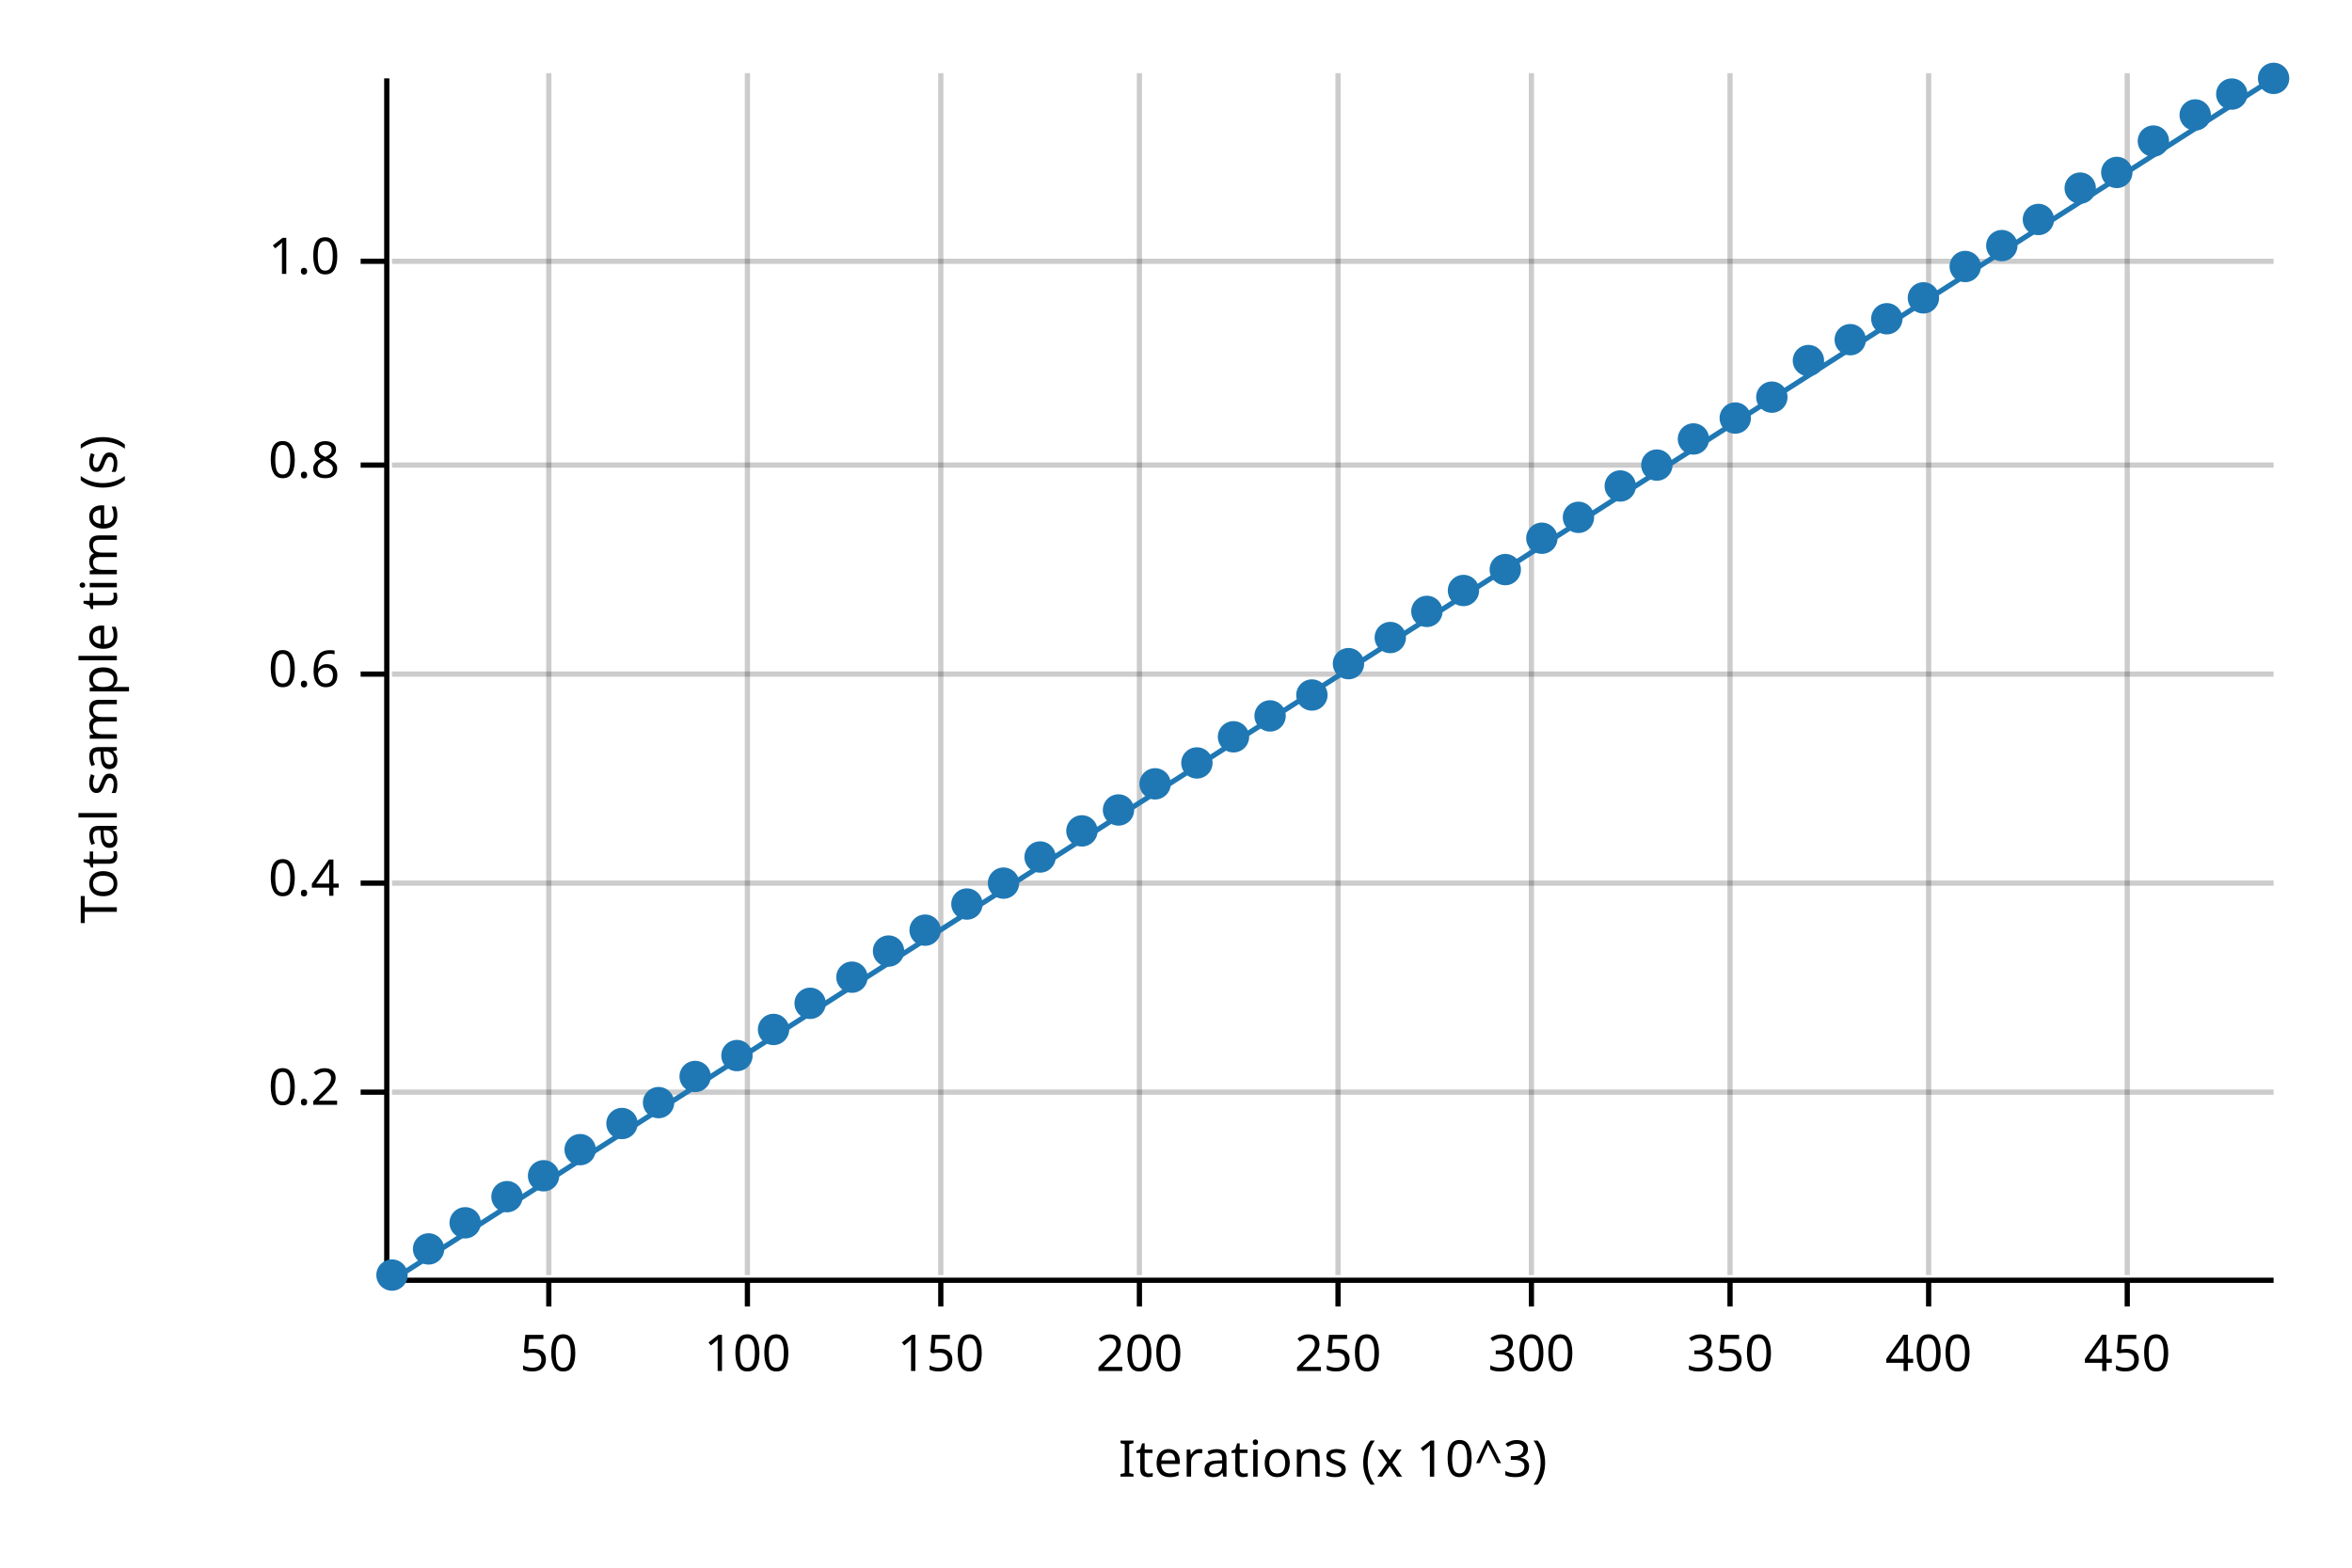
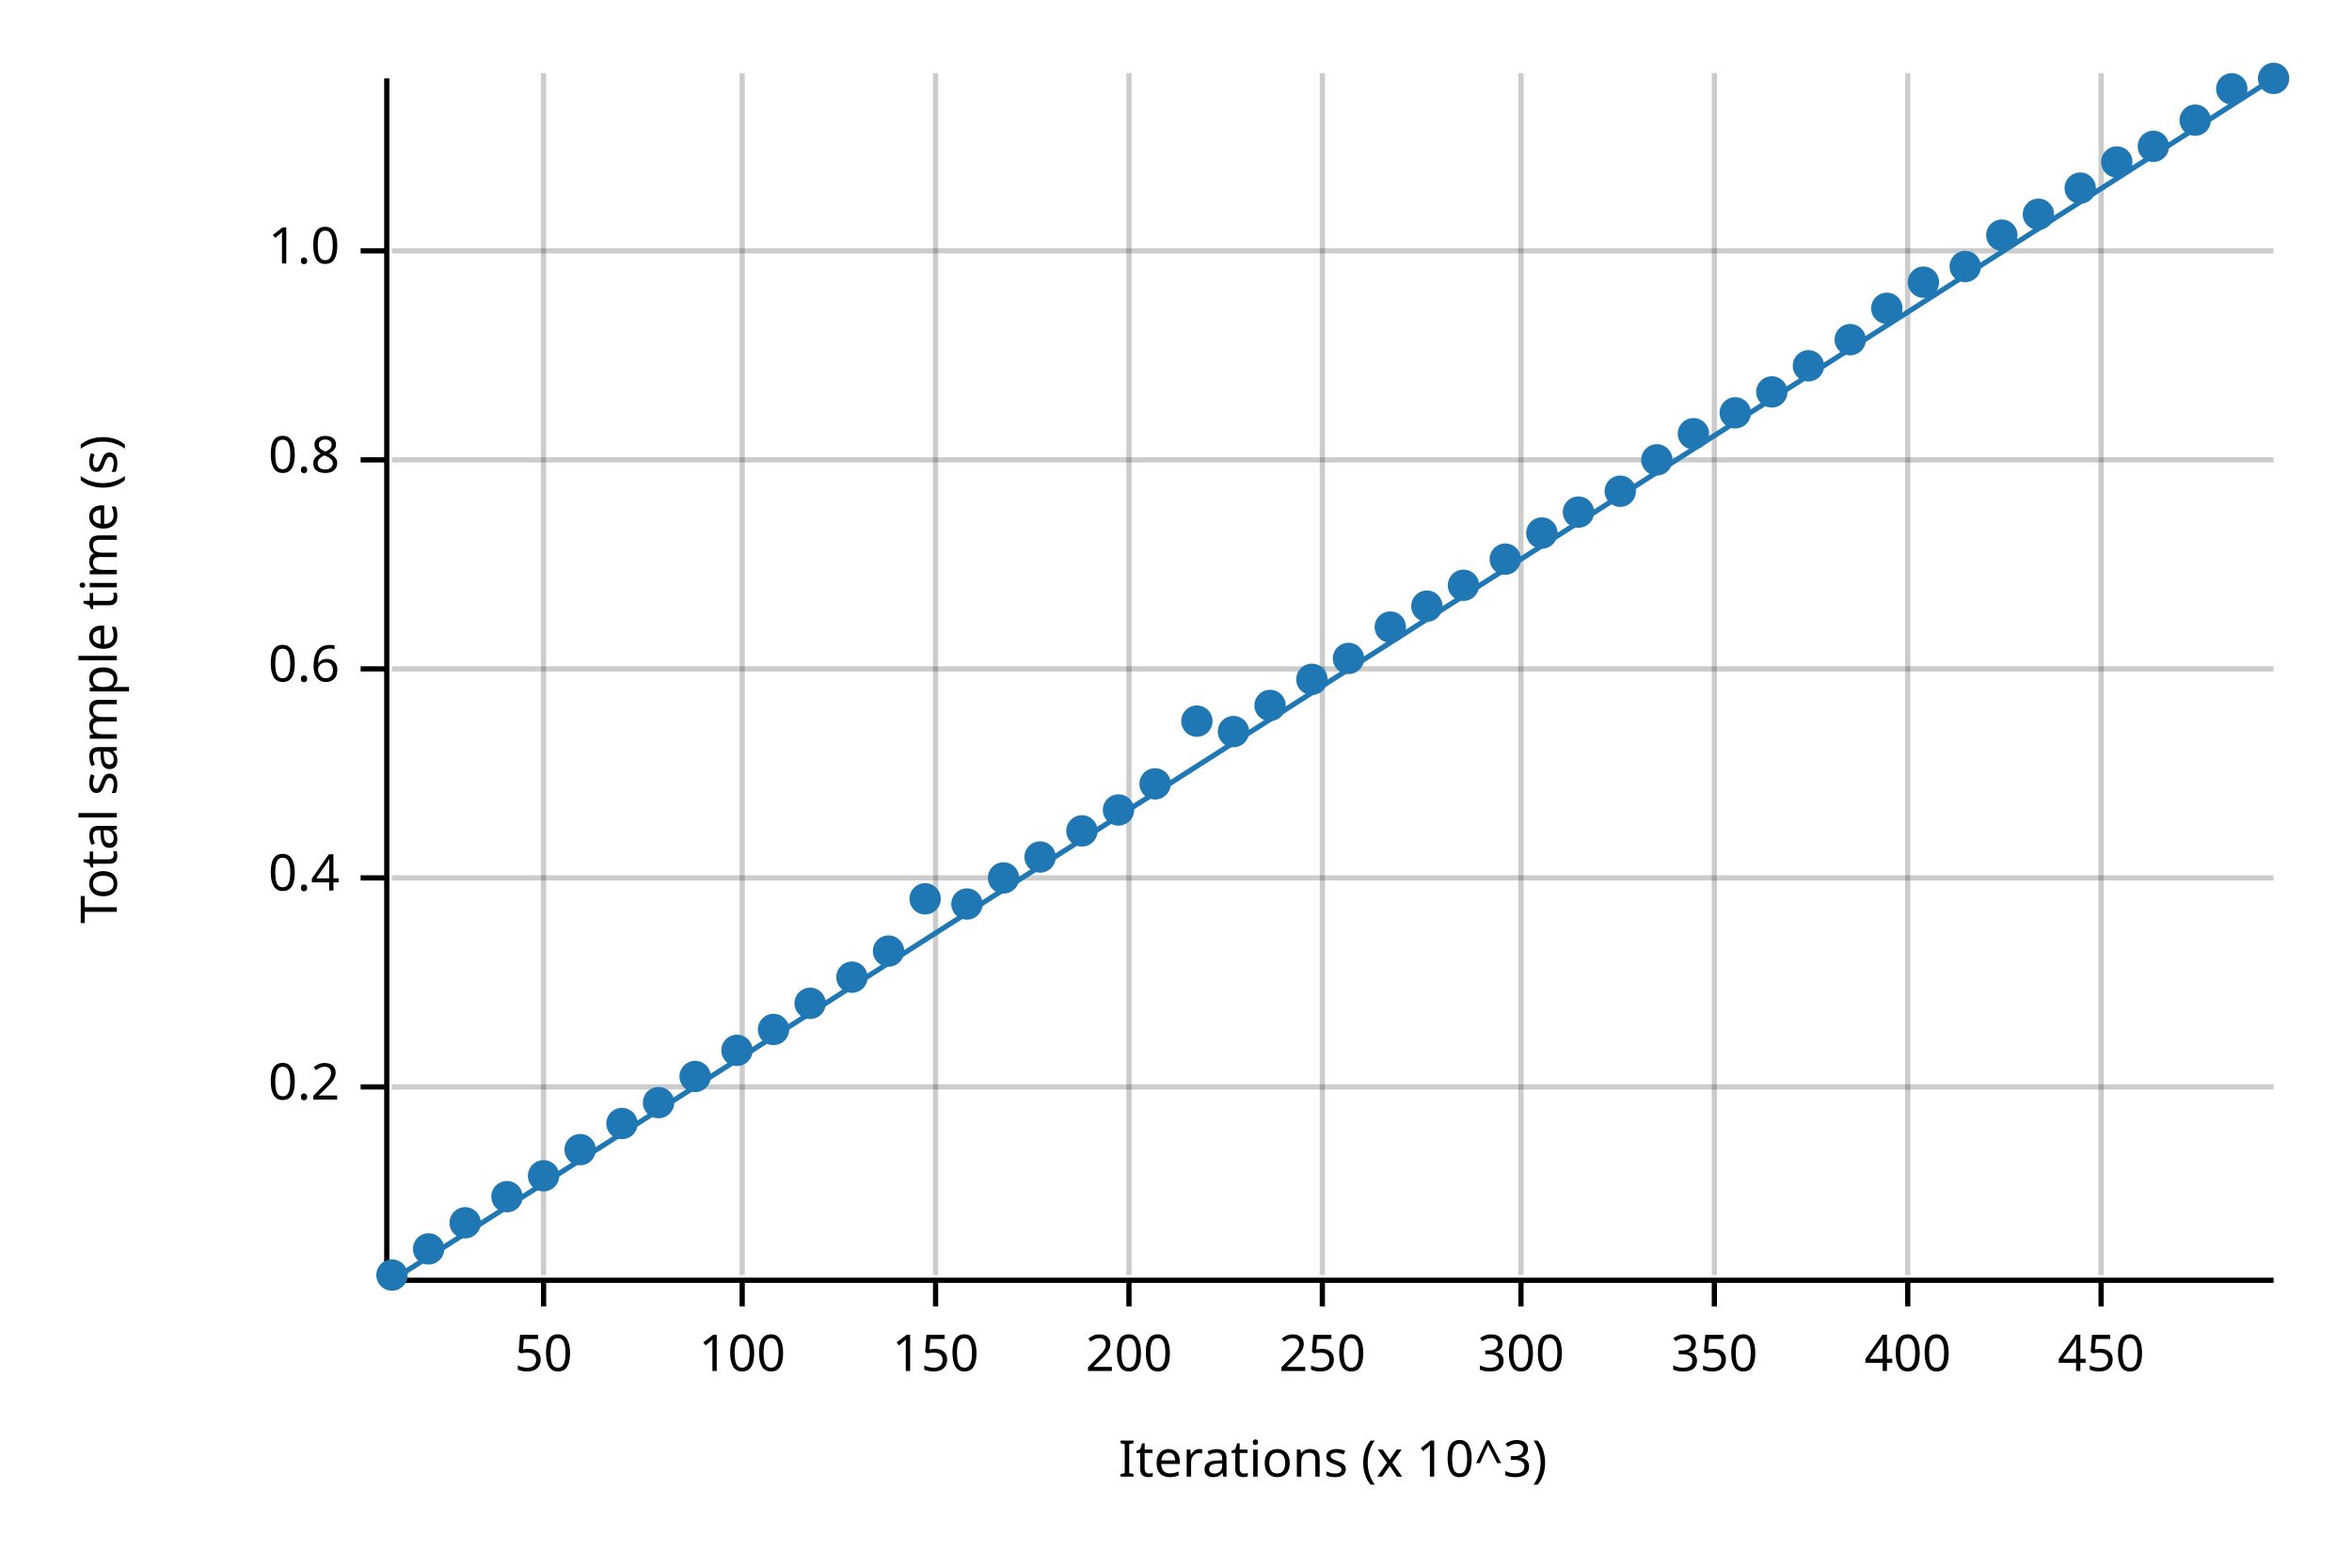
<svg xmlns="http://www.w3.org/2000/svg" width="450" height="300" viewBox="0 0 450 300">
  <text x="15" y="130" dy="0.76em" text-anchor="middle" font-family="sans-serif" font-size="9.677" opacity="1" fill="#000000" transform="rotate(270, 15, 130)">
Total sample time (s)
</text>
  <text x="255" y="285" dy="-0.5ex" text-anchor="middle" font-family="sans-serif" font-size="9.677" opacity="1" fill="#000000">
Iterations (x 10^3)
</text>
-   <line opacity="0.2" stroke="#000000" stroke-width="1" x1="105" y1="244" x2="105" y2="14" />
-   <line opacity="0.2" stroke="#000000" stroke-width="1" x1="143" y1="244" x2="143" y2="14" />
-   <line opacity="0.2" stroke="#000000" stroke-width="1" x1="180" y1="244" x2="180" y2="14" />
-   <line opacity="0.2" stroke="#000000" stroke-width="1" x1="218" y1="244" x2="218" y2="14" />
-   <line opacity="0.2" stroke="#000000" stroke-width="1" x1="256" y1="244" x2="256" y2="14" />
-   <line opacity="0.2" stroke="#000000" stroke-width="1" x1="293" y1="244" x2="293" y2="14" />
-   <line opacity="0.2" stroke="#000000" stroke-width="1" x1="331" y1="244" x2="331" y2="14" />
-   <line opacity="0.2" stroke="#000000" stroke-width="1" x1="369" y1="244" x2="369" y2="14" />
-   <line opacity="0.2" stroke="#000000" stroke-width="1" x1="407" y1="244" x2="407" y2="14" />
-   <line opacity="0.2" stroke="#000000" stroke-width="1" x1="75" y1="209" x2="435" y2="209" />
-   <line opacity="0.2" stroke="#000000" stroke-width="1" x1="75" y1="169" x2="435" y2="169" />
-   <line opacity="0.2" stroke="#000000" stroke-width="1" x1="75" y1="129" x2="435" y2="129" />
-   <line opacity="0.2" stroke="#000000" stroke-width="1" x1="75" y1="89" x2="435" y2="89" />
-   <line opacity="0.2" stroke="#000000" stroke-width="1" x1="75" y1="50" x2="435" y2="50" />
+   <line opacity="0.2" stroke="#000000" stroke-width="1" x1="104" y1="244" x2="104" y2="14" />
+   <line opacity="0.2" stroke="#000000" stroke-width="1" x1="142" y1="244" x2="142" y2="14" />
+   <line opacity="0.2" stroke="#000000" stroke-width="1" x1="179" y1="244" x2="179" y2="14" />
+   <line opacity="0.2" stroke="#000000" stroke-width="1" x1="216" y1="244" x2="216" y2="14" />
+   <line opacity="0.2" stroke="#000000" stroke-width="1" x1="253" y1="244" x2="253" y2="14" />
+   <line opacity="0.2" stroke="#000000" stroke-width="1" x1="291" y1="244" x2="291" y2="14" />
+   <line opacity="0.2" stroke="#000000" stroke-width="1" x1="328" y1="244" x2="328" y2="14" />
+   <line opacity="0.2" stroke="#000000" stroke-width="1" x1="365" y1="244" x2="365" y2="14" />
+   <line opacity="0.2" stroke="#000000" stroke-width="1" x1="402" y1="244" x2="402" y2="14" />
+   <line opacity="0.2" stroke="#000000" stroke-width="1" x1="75" y1="208" x2="435" y2="208" />
+   <line opacity="0.2" stroke="#000000" stroke-width="1" x1="75" y1="168" x2="435" y2="168" />
+   <line opacity="0.2" stroke="#000000" stroke-width="1" x1="75" y1="128" x2="435" y2="128" />
+   <line opacity="0.2" stroke="#000000" stroke-width="1" x1="75" y1="88" x2="435" y2="88" />
+   <line opacity="0.2" stroke="#000000" stroke-width="1" x1="75" y1="48" x2="435" y2="48" />
  <polyline fill="none" opacity="1" stroke="#000000" stroke-width="1" points="74,15 74,245 " />
-   <text x="65" y="209" dy="0.5ex" text-anchor="end" font-family="sans-serif" font-size="9.677" opacity="1" fill="#000000">
+   <text x="65" y="208" dy="0.5ex" text-anchor="end" font-family="sans-serif" font-size="9.677" opacity="1" fill="#000000">
0.2
</text>
-   <polyline fill="none" opacity="1" stroke="#000000" stroke-width="1" points="69,209 74,209 " />
-   <text x="65" y="169" dy="0.5ex" text-anchor="end" font-family="sans-serif" font-size="9.677" opacity="1" fill="#000000">
+   <polyline fill="none" opacity="1" stroke="#000000" stroke-width="1" points="69,208 74,208 " />
+   <text x="65" y="168" dy="0.5ex" text-anchor="end" font-family="sans-serif" font-size="9.677" opacity="1" fill="#000000">
0.4
</text>
-   <polyline fill="none" opacity="1" stroke="#000000" stroke-width="1" points="69,169 74,169 " />
-   <text x="65" y="129" dy="0.5ex" text-anchor="end" font-family="sans-serif" font-size="9.677" opacity="1" fill="#000000">
+   <polyline fill="none" opacity="1" stroke="#000000" stroke-width="1" points="69,168 74,168 " />
+   <text x="65" y="128" dy="0.5ex" text-anchor="end" font-family="sans-serif" font-size="9.677" opacity="1" fill="#000000">
0.6
</text>
-   <polyline fill="none" opacity="1" stroke="#000000" stroke-width="1" points="69,129 74,129 " />
-   <text x="65" y="89" dy="0.5ex" text-anchor="end" font-family="sans-serif" font-size="9.677" opacity="1" fill="#000000">
+   <polyline fill="none" opacity="1" stroke="#000000" stroke-width="1" points="69,128 74,128 " />
+   <text x="65" y="88" dy="0.5ex" text-anchor="end" font-family="sans-serif" font-size="9.677" opacity="1" fill="#000000">
0.8
</text>
-   <polyline fill="none" opacity="1" stroke="#000000" stroke-width="1" points="69,89 74,89 " />
-   <text x="65" y="50" dy="0.5ex" text-anchor="end" font-family="sans-serif" font-size="9.677" opacity="1" fill="#000000">
+   <polyline fill="none" opacity="1" stroke="#000000" stroke-width="1" points="69,88 74,88 " />
+   <text x="65" y="48" dy="0.5ex" text-anchor="end" font-family="sans-serif" font-size="9.677" opacity="1" fill="#000000">
1.0
</text>
-   <polyline fill="none" opacity="1" stroke="#000000" stroke-width="1" points="69,50 74,50 " />
+   <polyline fill="none" opacity="1" stroke="#000000" stroke-width="1" points="69,48 74,48 " />
  <polyline fill="none" opacity="1" stroke="#000000" stroke-width="1" points="75,245 435,245 " />
-   <text x="105" y="255" dy="0.76em" text-anchor="middle" font-family="sans-serif" font-size="9.677" opacity="1" fill="#000000">
+   <text x="104" y="255" dy="0.76em" text-anchor="middle" font-family="sans-serif" font-size="9.677" opacity="1" fill="#000000">
50
</text>
-   <polyline fill="none" opacity="1" stroke="#000000" stroke-width="1" points="105,245 105,250 " />
-   <text x="143" y="255" dy="0.76em" text-anchor="middle" font-family="sans-serif" font-size="9.677" opacity="1" fill="#000000">
+   <polyline fill="none" opacity="1" stroke="#000000" stroke-width="1" points="104,245 104,250 " />
+   <text x="142" y="255" dy="0.76em" text-anchor="middle" font-family="sans-serif" font-size="9.677" opacity="1" fill="#000000">
100
</text>
-   <polyline fill="none" opacity="1" stroke="#000000" stroke-width="1" points="143,245 143,250 " />
-   <text x="180" y="255" dy="0.76em" text-anchor="middle" font-family="sans-serif" font-size="9.677" opacity="1" fill="#000000">
+   <polyline fill="none" opacity="1" stroke="#000000" stroke-width="1" points="142,245 142,250 " />
+   <text x="179" y="255" dy="0.76em" text-anchor="middle" font-family="sans-serif" font-size="9.677" opacity="1" fill="#000000">
150
</text>
-   <polyline fill="none" opacity="1" stroke="#000000" stroke-width="1" points="180,245 180,250 " />
-   <text x="218" y="255" dy="0.76em" text-anchor="middle" font-family="sans-serif" font-size="9.677" opacity="1" fill="#000000">
+   <polyline fill="none" opacity="1" stroke="#000000" stroke-width="1" points="179,245 179,250 " />
+   <text x="216" y="255" dy="0.76em" text-anchor="middle" font-family="sans-serif" font-size="9.677" opacity="1" fill="#000000">
200
</text>
-   <polyline fill="none" opacity="1" stroke="#000000" stroke-width="1" points="218,245 218,250 " />
-   <text x="256" y="255" dy="0.76em" text-anchor="middle" font-family="sans-serif" font-size="9.677" opacity="1" fill="#000000">
+   <polyline fill="none" opacity="1" stroke="#000000" stroke-width="1" points="216,245 216,250 " />
+   <text x="253" y="255" dy="0.76em" text-anchor="middle" font-family="sans-serif" font-size="9.677" opacity="1" fill="#000000">
250
</text>
-   <polyline fill="none" opacity="1" stroke="#000000" stroke-width="1" points="256,245 256,250 " />
-   <text x="293" y="255" dy="0.76em" text-anchor="middle" font-family="sans-serif" font-size="9.677" opacity="1" fill="#000000">
+   <polyline fill="none" opacity="1" stroke="#000000" stroke-width="1" points="253,245 253,250 " />
+   <text x="291" y="255" dy="0.76em" text-anchor="middle" font-family="sans-serif" font-size="9.677" opacity="1" fill="#000000">
300
</text>
-   <polyline fill="none" opacity="1" stroke="#000000" stroke-width="1" points="293,245 293,250 " />
-   <text x="331" y="255" dy="0.76em" text-anchor="middle" font-family="sans-serif" font-size="9.677" opacity="1" fill="#000000">
+   <polyline fill="none" opacity="1" stroke="#000000" stroke-width="1" points="291,245 291,250 " />
+   <text x="328" y="255" dy="0.76em" text-anchor="middle" font-family="sans-serif" font-size="9.677" opacity="1" fill="#000000">
350
</text>
-   <polyline fill="none" opacity="1" stroke="#000000" stroke-width="1" points="331,245 331,250 " />
-   <text x="369" y="255" dy="0.76em" text-anchor="middle" font-family="sans-serif" font-size="9.677" opacity="1" fill="#000000">
+   <polyline fill="none" opacity="1" stroke="#000000" stroke-width="1" points="328,245 328,250 " />
+   <text x="365" y="255" dy="0.76em" text-anchor="middle" font-family="sans-serif" font-size="9.677" opacity="1" fill="#000000">
400
</text>
-   <polyline fill="none" opacity="1" stroke="#000000" stroke-width="1" points="369,245 369,250 " />
-   <text x="407" y="255" dy="0.76em" text-anchor="middle" font-family="sans-serif" font-size="9.677" opacity="1" fill="#000000">
+   <polyline fill="none" opacity="1" stroke="#000000" stroke-width="1" points="365,245 365,250 " />
+   <text x="402" y="255" dy="0.76em" text-anchor="middle" font-family="sans-serif" font-size="9.677" opacity="1" fill="#000000">
450
</text>
-   <polyline fill="none" opacity="1" stroke="#000000" stroke-width="1" points="407,245 407,250 " />
+   <polyline fill="none" opacity="1" stroke="#000000" stroke-width="1" points="402,245 402,250 " />
  <circle cx="75" cy="244" r="3" opacity="1" fill="#1F78B4" stroke="none" stroke-width="1" />
  <circle cx="82" cy="239" r="3" opacity="1" fill="#1F78B4" stroke="none" stroke-width="1" />
  <circle cx="89" cy="234" r="3" opacity="1" fill="#1F78B4" stroke="none" stroke-width="1" />
  <circle cx="97" cy="229" r="3" opacity="1" fill="#1F78B4" stroke="none" stroke-width="1" />
  <circle cx="104" cy="225" r="3" opacity="1" fill="#1F78B4" stroke="none" stroke-width="1" />
  <circle cx="111" cy="220" r="3" opacity="1" fill="#1F78B4" stroke="none" stroke-width="1" />
  <circle cx="119" cy="215" r="3" opacity="1" fill="#1F78B4" stroke="none" stroke-width="1" />
  <circle cx="126" cy="211" r="3" opacity="1" fill="#1F78B4" stroke="none" stroke-width="1" />
  <circle cx="133" cy="206" r="3" opacity="1" fill="#1F78B4" stroke="none" stroke-width="1" />
-   <circle cx="141" cy="202" r="3" opacity="1" fill="#1F78B4" stroke="none" stroke-width="1" />
+   <circle cx="141" cy="201" r="3" opacity="1" fill="#1F78B4" stroke="none" stroke-width="1" />
  <circle cx="148" cy="197" r="3" opacity="1" fill="#1F78B4" stroke="none" stroke-width="1" />
  <circle cx="155" cy="192" r="3" opacity="1" fill="#1F78B4" stroke="none" stroke-width="1" />
  <circle cx="163" cy="187" r="3" opacity="1" fill="#1F78B4" stroke="none" stroke-width="1" />
  <circle cx="170" cy="182" r="3" opacity="1" fill="#1F78B4" stroke="none" stroke-width="1" />
-   <circle cx="177" cy="178" r="3" opacity="1" fill="#1F78B4" stroke="none" stroke-width="1" />
+   <circle cx="177" cy="172" r="3" opacity="1" fill="#1F78B4" stroke="none" stroke-width="1" />
  <circle cx="185" cy="173" r="3" opacity="1" fill="#1F78B4" stroke="none" stroke-width="1" />
-   <circle cx="192" cy="169" r="3" opacity="1" fill="#1F78B4" stroke="none" stroke-width="1" />
+   <circle cx="192" cy="168" r="3" opacity="1" fill="#1F78B4" stroke="none" stroke-width="1" />
  <circle cx="199" cy="164" r="3" opacity="1" fill="#1F78B4" stroke="none" stroke-width="1" />
  <circle cx="207" cy="159" r="3" opacity="1" fill="#1F78B4" stroke="none" stroke-width="1" />
  <circle cx="214" cy="155" r="3" opacity="1" fill="#1F78B4" stroke="none" stroke-width="1" />
  <circle cx="221" cy="150" r="3" opacity="1" fill="#1F78B4" stroke="none" stroke-width="1" />
-   <circle cx="229" cy="146" r="3" opacity="1" fill="#1F78B4" stroke="none" stroke-width="1" />
-   <circle cx="236" cy="141" r="3" opacity="1" fill="#1F78B4" stroke="none" stroke-width="1" />
-   <circle cx="243" cy="137" r="3" opacity="1" fill="#1F78B4" stroke="none" stroke-width="1" />
-   <circle cx="251" cy="133" r="3" opacity="1" fill="#1F78B4" stroke="none" stroke-width="1" />
-   <circle cx="258" cy="127" r="3" opacity="1" fill="#1F78B4" stroke="none" stroke-width="1" />
-   <circle cx="266" cy="122" r="3" opacity="1" fill="#1F78B4" stroke="none" stroke-width="1" />
-   <circle cx="273" cy="117" r="3" opacity="1" fill="#1F78B4" stroke="none" stroke-width="1" />
-   <circle cx="280" cy="113" r="3" opacity="1" fill="#1F78B4" stroke="none" stroke-width="1" />
-   <circle cx="288" cy="109" r="3" opacity="1" fill="#1F78B4" stroke="none" stroke-width="1" />
-   <circle cx="295" cy="103" r="3" opacity="1" fill="#1F78B4" stroke="none" stroke-width="1" />
-   <circle cx="302" cy="99" r="3" opacity="1" fill="#1F78B4" stroke="none" stroke-width="1" />
-   <circle cx="310" cy="93" r="3" opacity="1" fill="#1F78B4" stroke="none" stroke-width="1" />
-   <circle cx="317" cy="89" r="3" opacity="1" fill="#1F78B4" stroke="none" stroke-width="1" />
-   <circle cx="324" cy="84" r="3" opacity="1" fill="#1F78B4" stroke="none" stroke-width="1" />
-   <circle cx="332" cy="80" r="3" opacity="1" fill="#1F78B4" stroke="none" stroke-width="1" />
-   <circle cx="339" cy="76" r="3" opacity="1" fill="#1F78B4" stroke="none" stroke-width="1" />
-   <circle cx="346" cy="69" r="3" opacity="1" fill="#1F78B4" stroke="none" stroke-width="1" />
+   <circle cx="229" cy="138" r="3" opacity="1" fill="#1F78B4" stroke="none" stroke-width="1" />
+   <circle cx="236" cy="140" r="3" opacity="1" fill="#1F78B4" stroke="none" stroke-width="1" />
+   <circle cx="243" cy="135" r="3" opacity="1" fill="#1F78B4" stroke="none" stroke-width="1" />
+   <circle cx="251" cy="130" r="3" opacity="1" fill="#1F78B4" stroke="none" stroke-width="1" />
+   <circle cx="258" cy="126" r="3" opacity="1" fill="#1F78B4" stroke="none" stroke-width="1" />
+   <circle cx="266" cy="120" r="3" opacity="1" fill="#1F78B4" stroke="none" stroke-width="1" />
+   <circle cx="273" cy="116" r="3" opacity="1" fill="#1F78B4" stroke="none" stroke-width="1" />
+   <circle cx="280" cy="112" r="3" opacity="1" fill="#1F78B4" stroke="none" stroke-width="1" />
+   <circle cx="288" cy="107" r="3" opacity="1" fill="#1F78B4" stroke="none" stroke-width="1" />
+   <circle cx="295" cy="102" r="3" opacity="1" fill="#1F78B4" stroke="none" stroke-width="1" />
+   <circle cx="302" cy="98" r="3" opacity="1" fill="#1F78B4" stroke="none" stroke-width="1" />
+   <circle cx="310" cy="94" r="3" opacity="1" fill="#1F78B4" stroke="none" stroke-width="1" />
+   <circle cx="317" cy="88" r="3" opacity="1" fill="#1F78B4" stroke="none" stroke-width="1" />
+   <circle cx="324" cy="83" r="3" opacity="1" fill="#1F78B4" stroke="none" stroke-width="1" />
+   <circle cx="332" cy="79" r="3" opacity="1" fill="#1F78B4" stroke="none" stroke-width="1" />
+   <circle cx="339" cy="75" r="3" opacity="1" fill="#1F78B4" stroke="none" stroke-width="1" />
+   <circle cx="346" cy="70" r="3" opacity="1" fill="#1F78B4" stroke="none" stroke-width="1" />
  <circle cx="354" cy="65" r="3" opacity="1" fill="#1F78B4" stroke="none" stroke-width="1" />
-   <circle cx="361" cy="61" r="3" opacity="1" fill="#1F78B4" stroke="none" stroke-width="1" />
-   <circle cx="368" cy="57" r="3" opacity="1" fill="#1F78B4" stroke="none" stroke-width="1" />
+   <circle cx="361" cy="59" r="3" opacity="1" fill="#1F78B4" stroke="none" stroke-width="1" />
+   <circle cx="368" cy="54" r="3" opacity="1" fill="#1F78B4" stroke="none" stroke-width="1" />
  <circle cx="376" cy="51" r="3" opacity="1" fill="#1F78B4" stroke="none" stroke-width="1" />
-   <circle cx="383" cy="47" r="3" opacity="1" fill="#1F78B4" stroke="none" stroke-width="1" />
-   <circle cx="390" cy="42" r="3" opacity="1" fill="#1F78B4" stroke="none" stroke-width="1" />
+   <circle cx="383" cy="45" r="3" opacity="1" fill="#1F78B4" stroke="none" stroke-width="1" />
+   <circle cx="390" cy="41" r="3" opacity="1" fill="#1F78B4" stroke="none" stroke-width="1" />
  <circle cx="398" cy="36" r="3" opacity="1" fill="#1F78B4" stroke="none" stroke-width="1" />
-   <circle cx="405" cy="33" r="3" opacity="1" fill="#1F78B4" stroke="none" stroke-width="1" />
-   <circle cx="412" cy="27" r="3" opacity="1" fill="#1F78B4" stroke="none" stroke-width="1" />
-   <circle cx="420" cy="22" r="3" opacity="1" fill="#1F78B4" stroke="none" stroke-width="1" />
-   <circle cx="427" cy="18" r="3" opacity="1" fill="#1F78B4" stroke="none" stroke-width="1" />
+   <circle cx="405" cy="31" r="3" opacity="1" fill="#1F78B4" stroke="none" stroke-width="1" />
+   <circle cx="412" cy="28" r="3" opacity="1" fill="#1F78B4" stroke="none" stroke-width="1" />
+   <circle cx="420" cy="23" r="3" opacity="1" fill="#1F78B4" stroke="none" stroke-width="1" />
+   <circle cx="427" cy="17" r="3" opacity="1" fill="#1F78B4" stroke="none" stroke-width="1" />
  <circle cx="435" cy="15" r="3" opacity="1" fill="#1F78B4" stroke="none" stroke-width="1" />
  <polyline fill="none" opacity="1" stroke="#1F78B4" stroke-width="1" points="75,245 435,15 " />
  <polygon opacity="0.25" fill="#1F78B4" points="75,245 435,15 435,15 " />
</svg>
